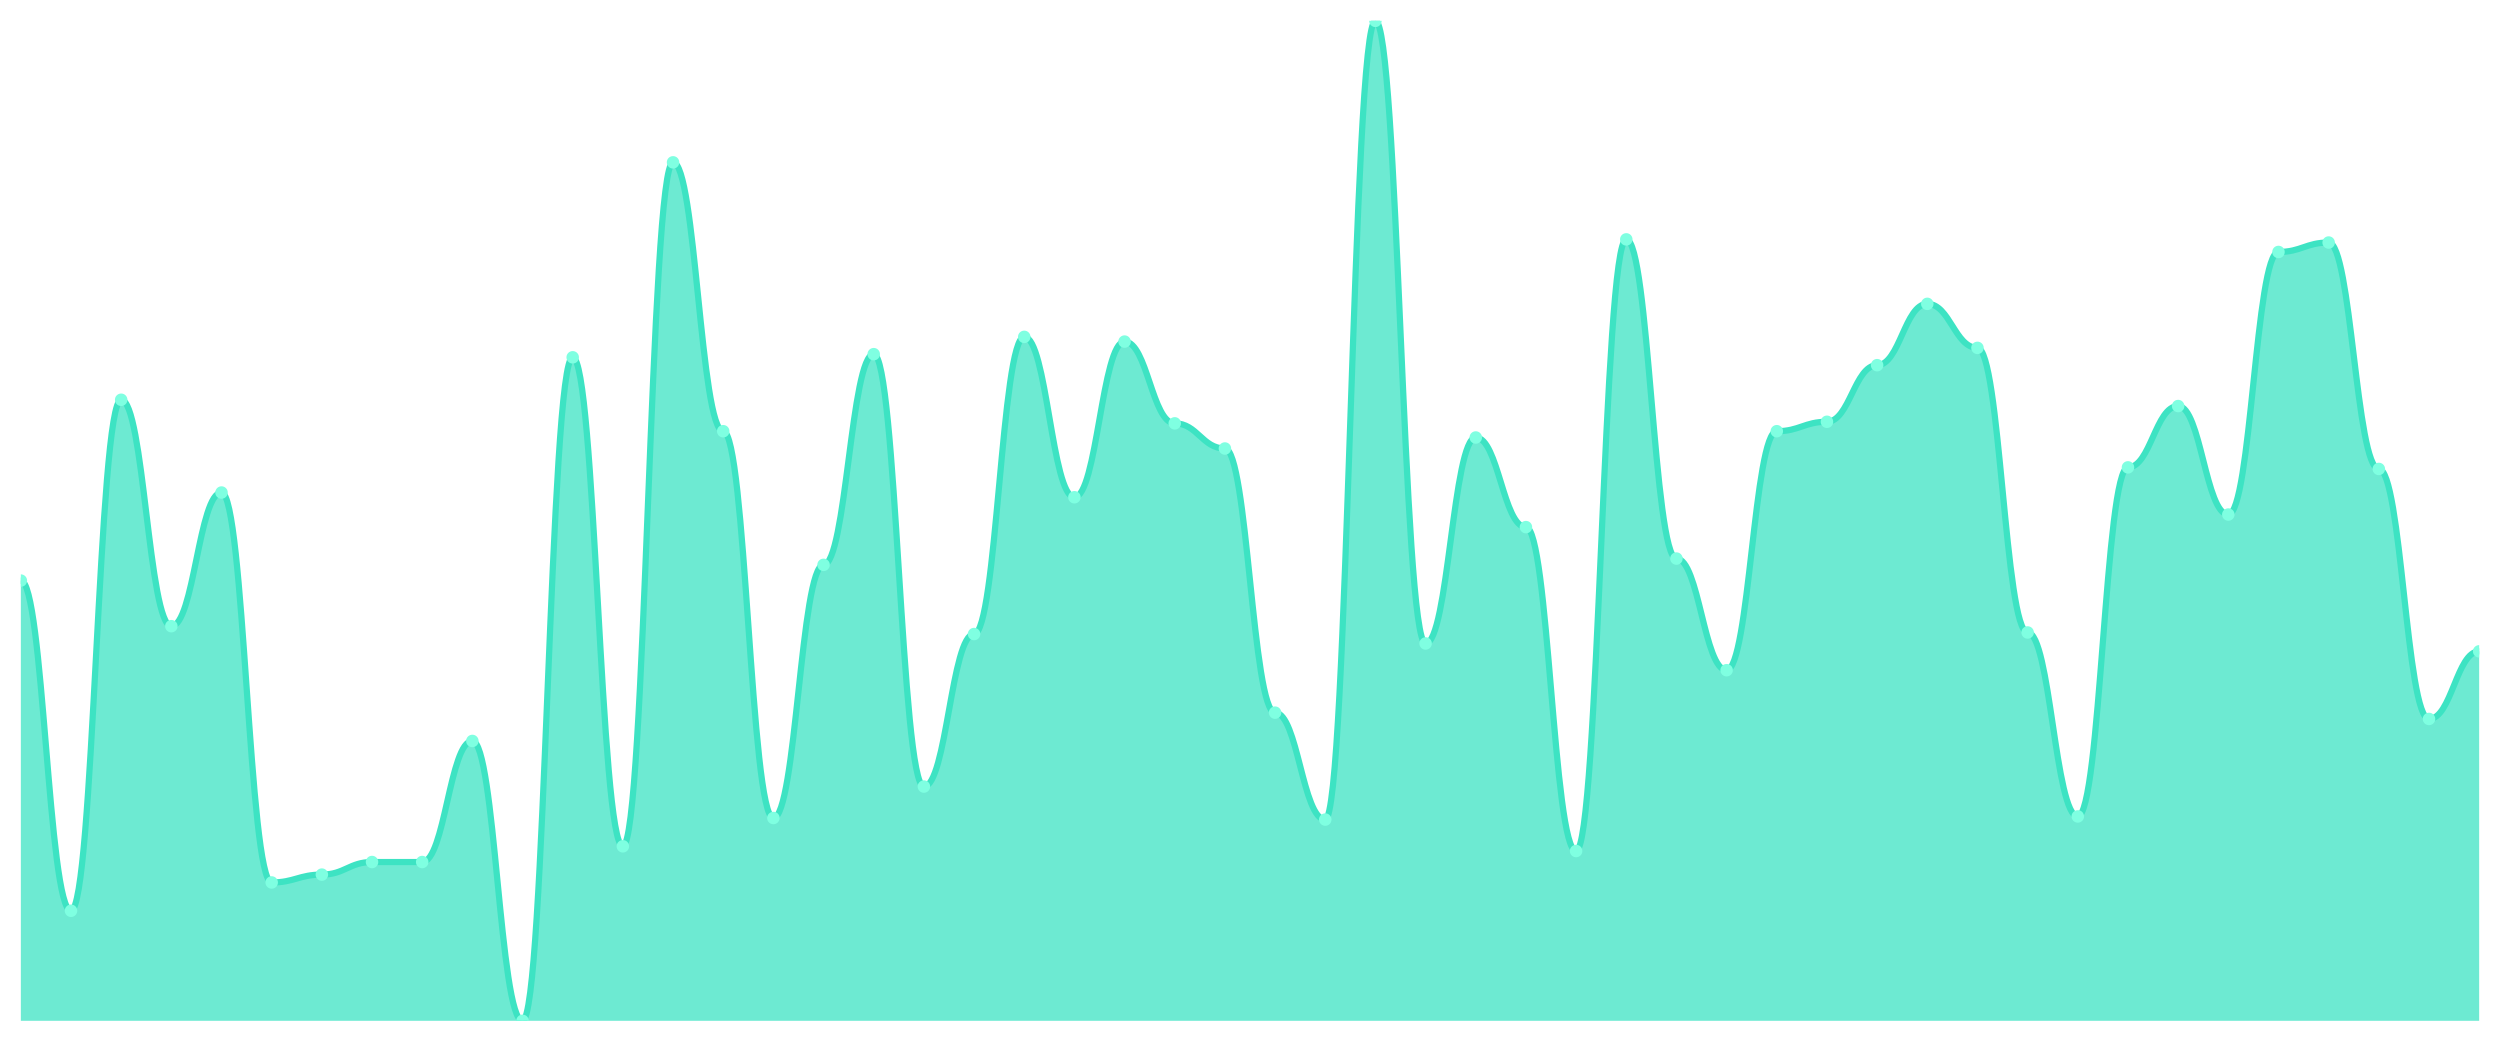
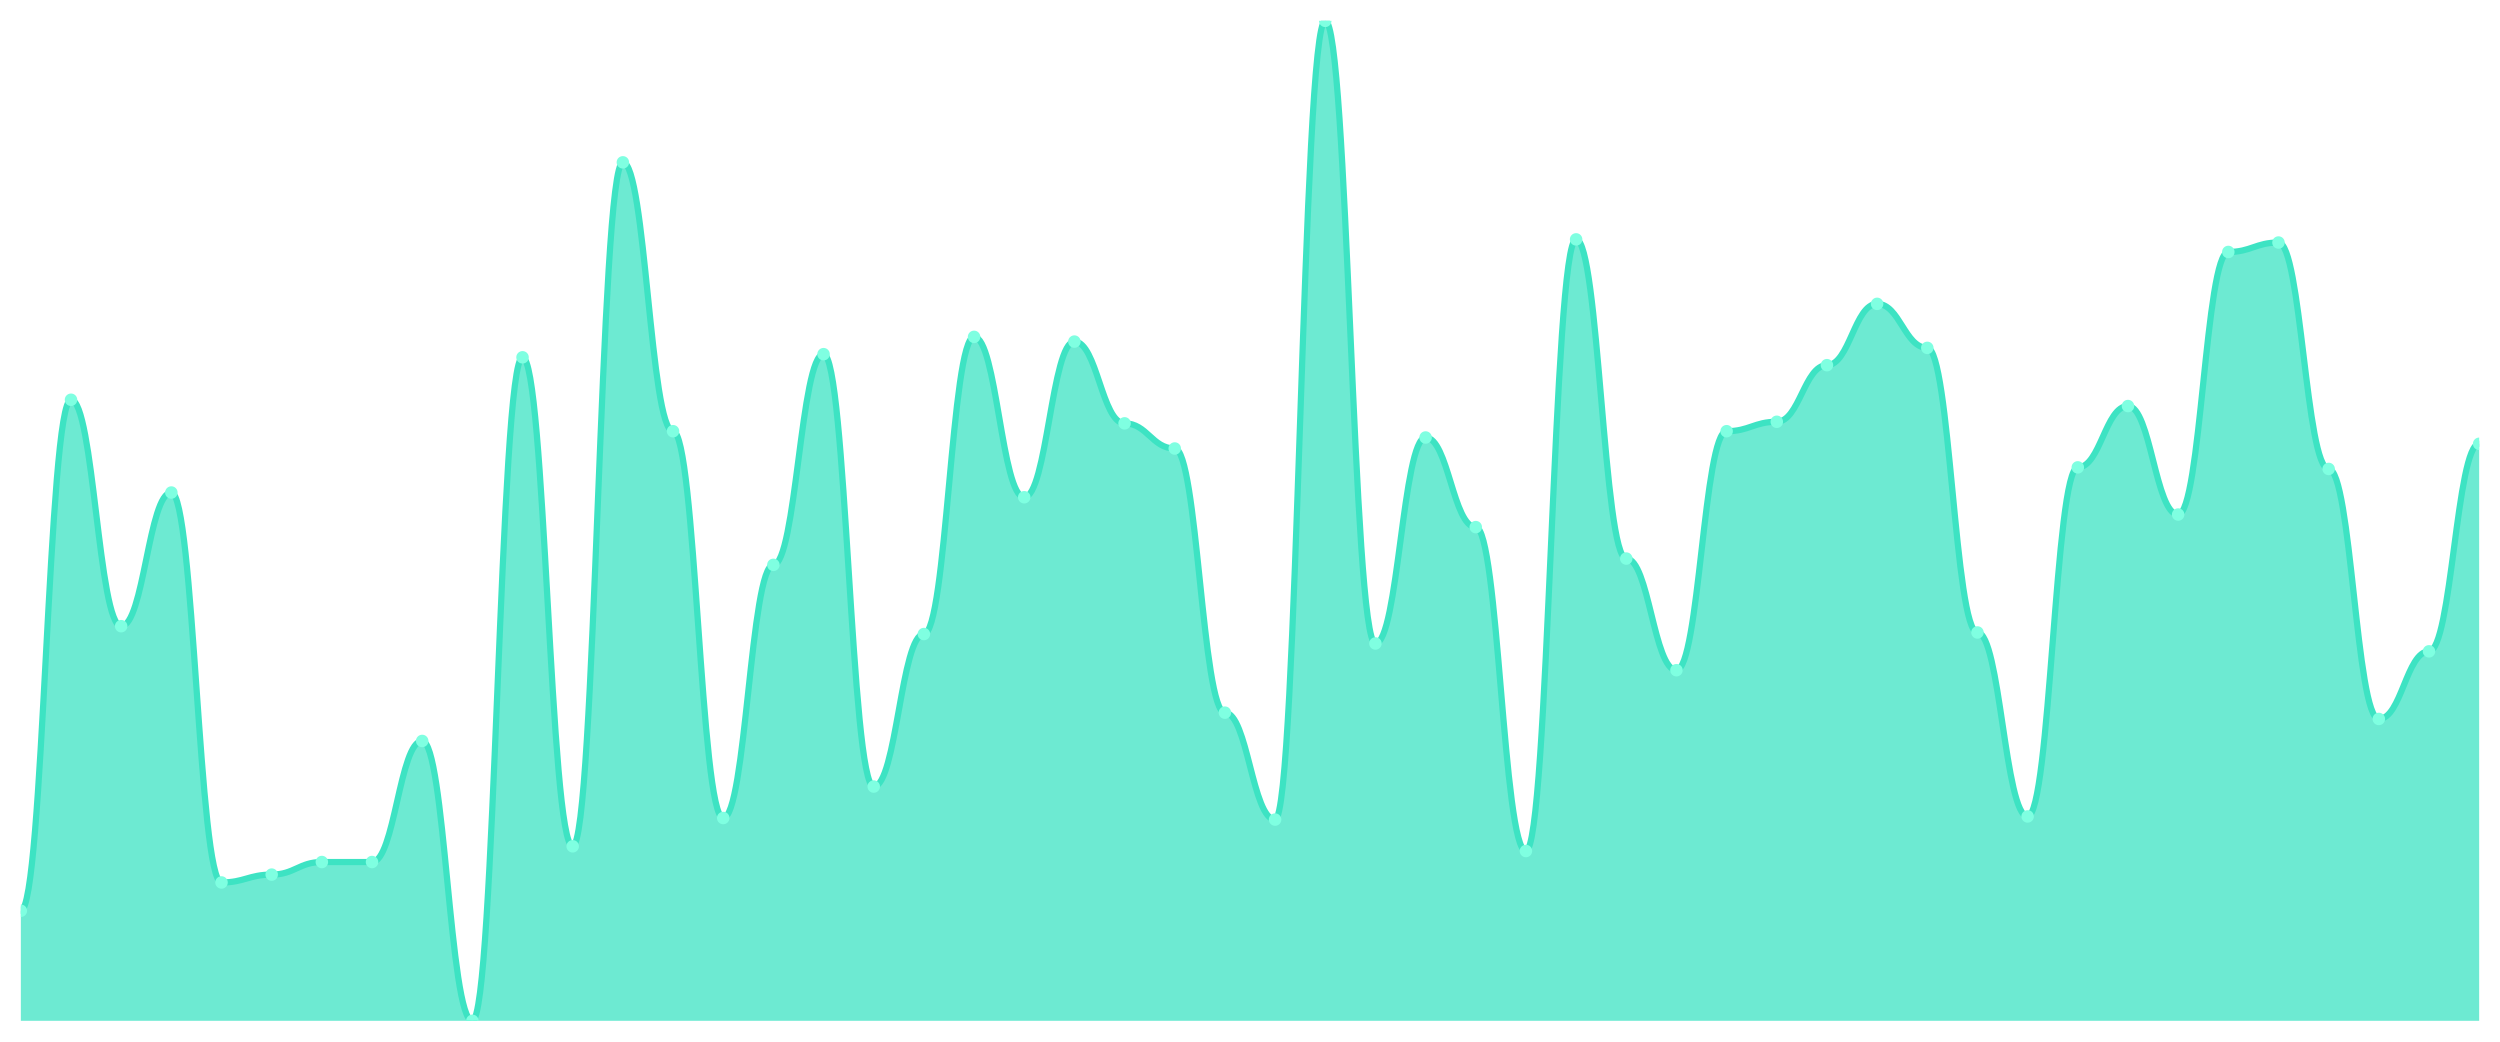
<svg xmlns="http://www.w3.org/2000/svg" viewBox="0 0 1200 500" width="1200" height="500">
  <defs>
    <clipPath id="c">
      <rect x="10" y="10" width="1180" height="480" />
    </clipPath>
  </defs>
  <rect width="1200" height="500" fill="none" />
  <g clip-path="url(#c)">
-     <path d="M 10,490 L 10,278.679 C 20.837,278.679 23.245,437.17 34.082,437.17 C 44.918,437.17 47.327,191.887 58.163,191.887 C 69,191.887 71.408,300.566 82.245,300.566 C 93.082,300.566 95.49,236.415 106.327,236.415 C 117.163,236.415 119.571,423.585 130.408,423.585 C 141.245,423.585 143.653,419.811 154.49,419.811 C 165.327,419.811 167.735,413.774 178.571,413.774 C 189.408,413.774 191.816,413.774 202.653,413.774 C 213.49,413.774 215.898,355.66 226.735,355.66 C 237.571,355.66 239.98,490 250.816,490 C 261.653,490 264.061,171.509 274.898,171.509 C 285.735,171.509 288.143,406.226 298.98,406.226 C 309.816,406.226 312.224,77.925 323.061,77.925 C 333.898,77.925 336.306,206.981 347.143,206.981 C 357.98,206.981 360.388,392.642 371.224,392.642 C 382.061,392.642 384.469,271.132 395.306,271.132 C 406.143,271.132 408.551,170 419.388,170 C 430.224,170 432.633,377.547 443.469,377.547 C 454.306,377.547 456.714,304.34 467.551,304.34 C 478.388,304.34 480.796,161.698 491.633,161.698 C 502.469,161.698 504.878,238.679 515.714,238.679 C 526.551,238.679 528.959,163.962 539.796,163.962 C 550.633,163.962 553.041,203.208 563.878,203.208 C 574.714,203.208 577.122,215.283 587.959,215.283 C 598.796,215.283 601.204,342.075 612.041,342.075 C 622.878,342.075 625.286,393.396 636.122,393.396 C 646.959,393.396 649.367,10 660.204,10 C 671.041,10 673.449,308.868 684.286,308.868 C 695.122,308.868 697.531,210 708.367,210 C 719.204,210 721.612,253.019 732.449,253.019 C 743.286,253.019 745.694,408.491 756.531,408.491 C 767.367,408.491 769.776,114.906 780.612,114.906 C 791.449,114.906 793.857,268.113 804.694,268.113 C 815.531,268.113 817.939,321.698 828.776,321.698 C 839.612,321.698 842.02,206.981 852.857,206.981 C 863.694,206.981 866.102,202.453 876.939,202.453 C 887.776,202.453 890.184,175.283 901.02,175.283 C 911.857,175.283 914.265,145.849 925.102,145.849 C 935.939,145.849 938.347,166.981 949.184,166.981 C 960.02,166.981 962.429,303.585 973.265,303.585 C 984.102,303.585 986.51,391.887 997.347,391.887 C 1008.184,391.887 1010.592,224.34 1021.429,224.34 C 1032.265,224.34 1034.673,194.906 1045.51,194.906 C 1056.347,194.906 1058.755,246.981 1069.592,246.981 C 1080.429,246.981 1082.837,120.943 1093.673,120.943 C 1104.51,120.943 1106.918,116.415 1117.755,116.415 C 1128.592,116.415 1131,225.094 1141.837,225.094 C 1152.673,225.094 1155.082,345.094 1165.918,345.094 C 1176.755,345.094 1179.163,312.642 1190,312.642 L 1190,490 Z" fill="rgba(61,227,195,0.75)" />
-     <path d="M 10,278.679 C 20.837,278.679 23.245,437.17 34.082,437.17 C 44.918,437.17 47.327,191.887 58.163,191.887 C 69,191.887 71.408,300.566 82.245,300.566 C 93.082,300.566 95.49,236.415 106.327,236.415 C 117.163,236.415 119.571,423.585 130.408,423.585 C 141.245,423.585 143.653,419.811 154.49,419.811 C 165.327,419.811 167.735,413.774 178.571,413.774 C 189.408,413.774 191.816,413.774 202.653,413.774 C 213.49,413.774 215.898,355.66 226.735,355.66 C 237.571,355.66 239.98,490 250.816,490 C 261.653,490 264.061,171.509 274.898,171.509 C 285.735,171.509 288.143,406.226 298.98,406.226 C 309.816,406.226 312.224,77.925 323.061,77.925 C 333.898,77.925 336.306,206.981 347.143,206.981 C 357.98,206.981 360.388,392.642 371.224,392.642 C 382.061,392.642 384.469,271.132 395.306,271.132 C 406.143,271.132 408.551,170 419.388,170 C 430.224,170 432.633,377.547 443.469,377.547 C 454.306,377.547 456.714,304.34 467.551,304.34 C 478.388,304.34 480.796,161.698 491.633,161.698 C 502.469,161.698 504.878,238.679 515.714,238.679 C 526.551,238.679 528.959,163.962 539.796,163.962 C 550.633,163.962 553.041,203.208 563.878,203.208 C 574.714,203.208 577.122,215.283 587.959,215.283 C 598.796,215.283 601.204,342.075 612.041,342.075 C 622.878,342.075 625.286,393.396 636.122,393.396 C 646.959,393.396 649.367,10 660.204,10 C 671.041,10 673.449,308.868 684.286,308.868 C 695.122,308.868 697.531,210 708.367,210 C 719.204,210 721.612,253.019 732.449,253.019 C 743.286,253.019 745.694,408.491 756.531,408.491 C 767.367,408.491 769.776,114.906 780.612,114.906 C 791.449,114.906 793.857,268.113 804.694,268.113 C 815.531,268.113 817.939,321.698 828.776,321.698 C 839.612,321.698 842.02,206.981 852.857,206.981 C 863.694,206.981 866.102,202.453 876.939,202.453 C 887.776,202.453 890.184,175.283 901.02,175.283 C 911.857,175.283 914.265,145.849 925.102,145.849 C 935.939,145.849 938.347,166.981 949.184,166.981 C 960.02,166.981 962.429,303.585 973.265,303.585 C 984.102,303.585 986.51,391.887 997.347,391.887 C 1008.184,391.887 1010.592,224.34 1021.429,224.34 C 1032.265,224.34 1034.673,194.906 1045.51,194.906 C 1056.347,194.906 1058.755,246.981 1069.592,246.981 C 1080.429,246.981 1082.837,120.943 1093.673,120.943 C 1104.51,120.943 1106.918,116.415 1117.755,116.415 C 1128.592,116.415 1131,225.094 1141.837,225.094 C 1152.673,225.094 1155.082,345.094 1165.918,345.094 C 1176.755,345.094 1179.163,312.642 1190,312.642" fill="none" stroke="#3de3c3" stroke-width="3" stroke-linecap="round" stroke-linejoin="round" />
-     <circle cx="10" cy="278.679" r="3" fill="#7fffe1" />
-     <circle cx="34.082" cy="437.17" r="3" fill="#7fffe1" />
-     <circle cx="58.163" cy="191.887" r="3" fill="#7fffe1" />
-     <circle cx="82.245" cy="300.566" r="3" fill="#7fffe1" />
-     <circle cx="106.327" cy="236.415" r="3" fill="#7fffe1" />
-     <circle cx="130.408" cy="423.585" r="3" fill="#7fffe1" />
-     <circle cx="154.49" cy="419.811" r="3" fill="#7fffe1" />
+     <path d="M 10,490 L 10,437.17 C 20.837,437.17 23.245,191.887 34.082,191.887 C 44.918,191.887 47.327,300.566 58.163,300.566 C 69,300.566 71.408,236.415 82.245,236.415 C 93.082,236.415 95.49,423.585 106.327,423.585 C 117.163,423.585 119.571,419.811 130.408,419.811 C 141.245,419.811 143.653,413.774 154.49,413.774 C 165.327,413.774 167.735,413.774 178.571,413.774 C 189.408,413.774 191.816,355.66 202.653,355.66 C 213.49,355.66 215.898,490 226.735,490 C 237.571,490 239.98,171.509 250.816,171.509 C 261.653,171.509 264.061,406.226 274.898,406.226 C 285.735,406.226 288.143,77.925 298.98,77.925 C 309.816,77.925 312.224,206.981 323.061,206.981 C 333.898,206.981 336.306,392.642 347.143,392.642 C 357.98,392.642 360.388,271.132 371.224,271.132 C 382.061,271.132 384.469,170 395.306,170 C 406.143,170 408.551,377.547 419.388,377.547 C 430.224,377.547 432.633,304.34 443.469,304.34 C 454.306,304.34 456.714,161.698 467.551,161.698 C 478.388,161.698 480.796,238.679 491.633,238.679 C 502.469,238.679 504.878,163.962 515.714,163.962 C 526.551,163.962 528.959,203.208 539.796,203.208 C 550.633,203.208 553.041,215.283 563.878,215.283 C 574.714,215.283 577.122,342.075 587.959,342.075 C 598.796,342.075 601.204,393.396 612.041,393.396 C 622.878,393.396 625.286,10 636.122,10 C 646.959,10 649.367,308.868 660.204,308.868 C 671.041,308.868 673.449,210 684.286,210 C 695.122,210 697.531,253.019 708.367,253.019 C 719.204,253.019 721.612,408.491 732.449,408.491 C 743.286,408.491 745.694,114.906 756.531,114.906 C 767.367,114.906 769.776,268.113 780.612,268.113 C 791.449,268.113 793.857,321.698 804.694,321.698 C 815.531,321.698 817.939,206.981 828.776,206.981 C 839.612,206.981 842.02,202.453 852.857,202.453 C 863.694,202.453 866.102,175.283 876.939,175.283 C 887.776,175.283 890.184,145.849 901.02,145.849 C 911.857,145.849 914.265,166.981 925.102,166.981 C 935.939,166.981 938.347,303.585 949.184,303.585 C 960.02,303.585 962.429,391.887 973.265,391.887 C 984.102,391.887 986.51,224.34 997.347,224.34 C 1008.184,224.34 1010.592,194.906 1021.429,194.906 C 1032.265,194.906 1034.673,246.981 1045.51,246.981 C 1056.347,246.981 1058.755,120.943 1069.592,120.943 C 1080.429,120.943 1082.837,116.415 1093.673,116.415 C 1104.51,116.415 1106.918,225.094 1117.755,225.094 C 1128.592,225.094 1131,345.094 1141.837,345.094 C 1152.673,345.094 1155.082,312.642 1165.918,312.642 C 1176.755,312.642 1179.163,213.019 1190,213.019 L 1190,490 Z" fill="rgba(61,227,195,0.75)" />
+     <path d="M 10,437.17 C 20.837,437.17 23.245,191.887 34.082,191.887 C 44.918,191.887 47.327,300.566 58.163,300.566 C 69,300.566 71.408,236.415 82.245,236.415 C 93.082,236.415 95.49,423.585 106.327,423.585 C 117.163,423.585 119.571,419.811 130.408,419.811 C 141.245,419.811 143.653,413.774 154.49,413.774 C 165.327,413.774 167.735,413.774 178.571,413.774 C 189.408,413.774 191.816,355.66 202.653,355.66 C 213.49,355.66 215.898,490 226.735,490 C 237.571,490 239.98,171.509 250.816,171.509 C 261.653,171.509 264.061,406.226 274.898,406.226 C 285.735,406.226 288.143,77.925 298.98,77.925 C 309.816,77.925 312.224,206.981 323.061,206.981 C 333.898,206.981 336.306,392.642 347.143,392.642 C 357.98,392.642 360.388,271.132 371.224,271.132 C 382.061,271.132 384.469,170 395.306,170 C 406.143,170 408.551,377.547 419.388,377.547 C 430.224,377.547 432.633,304.34 443.469,304.34 C 454.306,304.34 456.714,161.698 467.551,161.698 C 478.388,161.698 480.796,238.679 491.633,238.679 C 502.469,238.679 504.878,163.962 515.714,163.962 C 526.551,163.962 528.959,203.208 539.796,203.208 C 550.633,203.208 553.041,215.283 563.878,215.283 C 574.714,215.283 577.122,342.075 587.959,342.075 C 598.796,342.075 601.204,393.396 612.041,393.396 C 622.878,393.396 625.286,10 636.122,10 C 646.959,10 649.367,308.868 660.204,308.868 C 671.041,308.868 673.449,210 684.286,210 C 695.122,210 697.531,253.019 708.367,253.019 C 719.204,253.019 721.612,408.491 732.449,408.491 C 743.286,408.491 745.694,114.906 756.531,114.906 C 767.367,114.906 769.776,268.113 780.612,268.113 C 791.449,268.113 793.857,321.698 804.694,321.698 C 815.531,321.698 817.939,206.981 828.776,206.981 C 839.612,206.981 842.02,202.453 852.857,202.453 C 863.694,202.453 866.102,175.283 876.939,175.283 C 887.776,175.283 890.184,145.849 901.02,145.849 C 911.857,145.849 914.265,166.981 925.102,166.981 C 935.939,166.981 938.347,303.585 949.184,303.585 C 960.02,303.585 962.429,391.887 973.265,391.887 C 984.102,391.887 986.51,224.34 997.347,224.34 C 1008.184,224.34 1010.592,194.906 1021.429,194.906 C 1032.265,194.906 1034.673,246.981 1045.51,246.981 C 1056.347,246.981 1058.755,120.943 1069.592,120.943 C 1080.429,120.943 1082.837,116.415 1093.673,116.415 C 1104.51,116.415 1106.918,225.094 1117.755,225.094 C 1128.592,225.094 1131,345.094 1141.837,345.094 C 1152.673,345.094 1155.082,312.642 1165.918,312.642 C 1176.755,312.642 1179.163,213.019 1190,213.019" fill="none" stroke="#3de3c3" stroke-width="3" stroke-linecap="round" stroke-linejoin="round" />
+     <circle cx="10" cy="437.17" r="3" fill="#7fffe1" />
+     <circle cx="34.082" cy="191.887" r="3" fill="#7fffe1" />
+     <circle cx="58.163" cy="300.566" r="3" fill="#7fffe1" />
+     <circle cx="82.245" cy="236.415" r="3" fill="#7fffe1" />
+     <circle cx="106.327" cy="423.585" r="3" fill="#7fffe1" />
+     <circle cx="130.408" cy="419.811" r="3" fill="#7fffe1" />
+     <circle cx="154.49" cy="413.774" r="3" fill="#7fffe1" />
    <circle cx="178.571" cy="413.774" r="3" fill="#7fffe1" />
-     <circle cx="202.653" cy="413.774" r="3" fill="#7fffe1" />
-     <circle cx="226.735" cy="355.66" r="3" fill="#7fffe1" />
-     <circle cx="250.816" cy="490" r="3" fill="#7fffe1" />
-     <circle cx="274.898" cy="171.509" r="3" fill="#7fffe1" />
-     <circle cx="298.98" cy="406.226" r="3" fill="#7fffe1" />
-     <circle cx="323.061" cy="77.925" r="3" fill="#7fffe1" />
-     <circle cx="347.143" cy="206.981" r="3" fill="#7fffe1" />
-     <circle cx="371.224" cy="392.642" r="3" fill="#7fffe1" />
-     <circle cx="395.306" cy="271.132" r="3" fill="#7fffe1" />
-     <circle cx="419.388" cy="170" r="3" fill="#7fffe1" />
-     <circle cx="443.469" cy="377.547" r="3" fill="#7fffe1" />
-     <circle cx="467.551" cy="304.34" r="3" fill="#7fffe1" />
-     <circle cx="491.633" cy="161.698" r="3" fill="#7fffe1" />
-     <circle cx="515.714" cy="238.679" r="3" fill="#7fffe1" />
-     <circle cx="539.796" cy="163.962" r="3" fill="#7fffe1" />
-     <circle cx="563.878" cy="203.208" r="3" fill="#7fffe1" />
-     <circle cx="587.959" cy="215.283" r="3" fill="#7fffe1" />
-     <circle cx="612.041" cy="342.075" r="3" fill="#7fffe1" />
-     <circle cx="636.122" cy="393.396" r="3" fill="#7fffe1" />
-     <circle cx="660.204" cy="10" r="3" fill="#7fffe1" />
-     <circle cx="684.286" cy="308.868" r="3" fill="#7fffe1" />
-     <circle cx="708.367" cy="210" r="3" fill="#7fffe1" />
-     <circle cx="732.449" cy="253.019" r="3" fill="#7fffe1" />
-     <circle cx="756.531" cy="408.491" r="3" fill="#7fffe1" />
-     <circle cx="780.612" cy="114.906" r="3" fill="#7fffe1" />
-     <circle cx="804.694" cy="268.113" r="3" fill="#7fffe1" />
-     <circle cx="828.776" cy="321.698" r="3" fill="#7fffe1" />
-     <circle cx="852.857" cy="206.981" r="3" fill="#7fffe1" />
-     <circle cx="876.939" cy="202.453" r="3" fill="#7fffe1" />
-     <circle cx="901.02" cy="175.283" r="3" fill="#7fffe1" />
-     <circle cx="925.102" cy="145.849" r="3" fill="#7fffe1" />
-     <circle cx="949.184" cy="166.981" r="3" fill="#7fffe1" />
-     <circle cx="973.265" cy="303.585" r="3" fill="#7fffe1" />
-     <circle cx="997.347" cy="391.887" r="3" fill="#7fffe1" />
-     <circle cx="1021.429" cy="224.34" r="3" fill="#7fffe1" />
-     <circle cx="1045.51" cy="194.906" r="3" fill="#7fffe1" />
-     <circle cx="1069.592" cy="246.981" r="3" fill="#7fffe1" />
-     <circle cx="1093.673" cy="120.943" r="3" fill="#7fffe1" />
-     <circle cx="1117.755" cy="116.415" r="3" fill="#7fffe1" />
-     <circle cx="1141.837" cy="225.094" r="3" fill="#7fffe1" />
-     <circle cx="1165.918" cy="345.094" r="3" fill="#7fffe1" />
-     <circle cx="1190" cy="312.642" r="3" fill="#7fffe1" />
+     <circle cx="202.653" cy="355.66" r="3" fill="#7fffe1" />
+     <circle cx="226.735" cy="490" r="3" fill="#7fffe1" />
+     <circle cx="250.816" cy="171.509" r="3" fill="#7fffe1" />
+     <circle cx="274.898" cy="406.226" r="3" fill="#7fffe1" />
+     <circle cx="298.98" cy="77.925" r="3" fill="#7fffe1" />
+     <circle cx="323.061" cy="206.981" r="3" fill="#7fffe1" />
+     <circle cx="347.143" cy="392.642" r="3" fill="#7fffe1" />
+     <circle cx="371.224" cy="271.132" r="3" fill="#7fffe1" />
+     <circle cx="395.306" cy="170" r="3" fill="#7fffe1" />
+     <circle cx="419.388" cy="377.547" r="3" fill="#7fffe1" />
+     <circle cx="443.469" cy="304.34" r="3" fill="#7fffe1" />
+     <circle cx="467.551" cy="161.698" r="3" fill="#7fffe1" />
+     <circle cx="491.633" cy="238.679" r="3" fill="#7fffe1" />
+     <circle cx="515.714" cy="163.962" r="3" fill="#7fffe1" />
+     <circle cx="539.796" cy="203.208" r="3" fill="#7fffe1" />
+     <circle cx="563.878" cy="215.283" r="3" fill="#7fffe1" />
+     <circle cx="587.959" cy="342.075" r="3" fill="#7fffe1" />
+     <circle cx="612.041" cy="393.396" r="3" fill="#7fffe1" />
+     <circle cx="636.122" cy="10" r="3" fill="#7fffe1" />
+     <circle cx="660.204" cy="308.868" r="3" fill="#7fffe1" />
+     <circle cx="684.286" cy="210" r="3" fill="#7fffe1" />
+     <circle cx="708.367" cy="253.019" r="3" fill="#7fffe1" />
+     <circle cx="732.449" cy="408.491" r="3" fill="#7fffe1" />
+     <circle cx="756.531" cy="114.906" r="3" fill="#7fffe1" />
+     <circle cx="780.612" cy="268.113" r="3" fill="#7fffe1" />
+     <circle cx="804.694" cy="321.698" r="3" fill="#7fffe1" />
+     <circle cx="828.776" cy="206.981" r="3" fill="#7fffe1" />
+     <circle cx="852.857" cy="202.453" r="3" fill="#7fffe1" />
+     <circle cx="876.939" cy="175.283" r="3" fill="#7fffe1" />
+     <circle cx="901.02" cy="145.849" r="3" fill="#7fffe1" />
+     <circle cx="925.102" cy="166.981" r="3" fill="#7fffe1" />
+     <circle cx="949.184" cy="303.585" r="3" fill="#7fffe1" />
+     <circle cx="973.265" cy="391.887" r="3" fill="#7fffe1" />
+     <circle cx="997.347" cy="224.34" r="3" fill="#7fffe1" />
+     <circle cx="1021.429" cy="194.906" r="3" fill="#7fffe1" />
+     <circle cx="1045.51" cy="246.981" r="3" fill="#7fffe1" />
+     <circle cx="1069.592" cy="120.943" r="3" fill="#7fffe1" />
+     <circle cx="1093.673" cy="116.415" r="3" fill="#7fffe1" />
+     <circle cx="1117.755" cy="225.094" r="3" fill="#7fffe1" />
+     <circle cx="1141.837" cy="345.094" r="3" fill="#7fffe1" />
+     <circle cx="1165.918" cy="312.642" r="3" fill="#7fffe1" />
+     <circle cx="1190" cy="213.019" r="3" fill="#7fffe1" />
  </g>
</svg>
